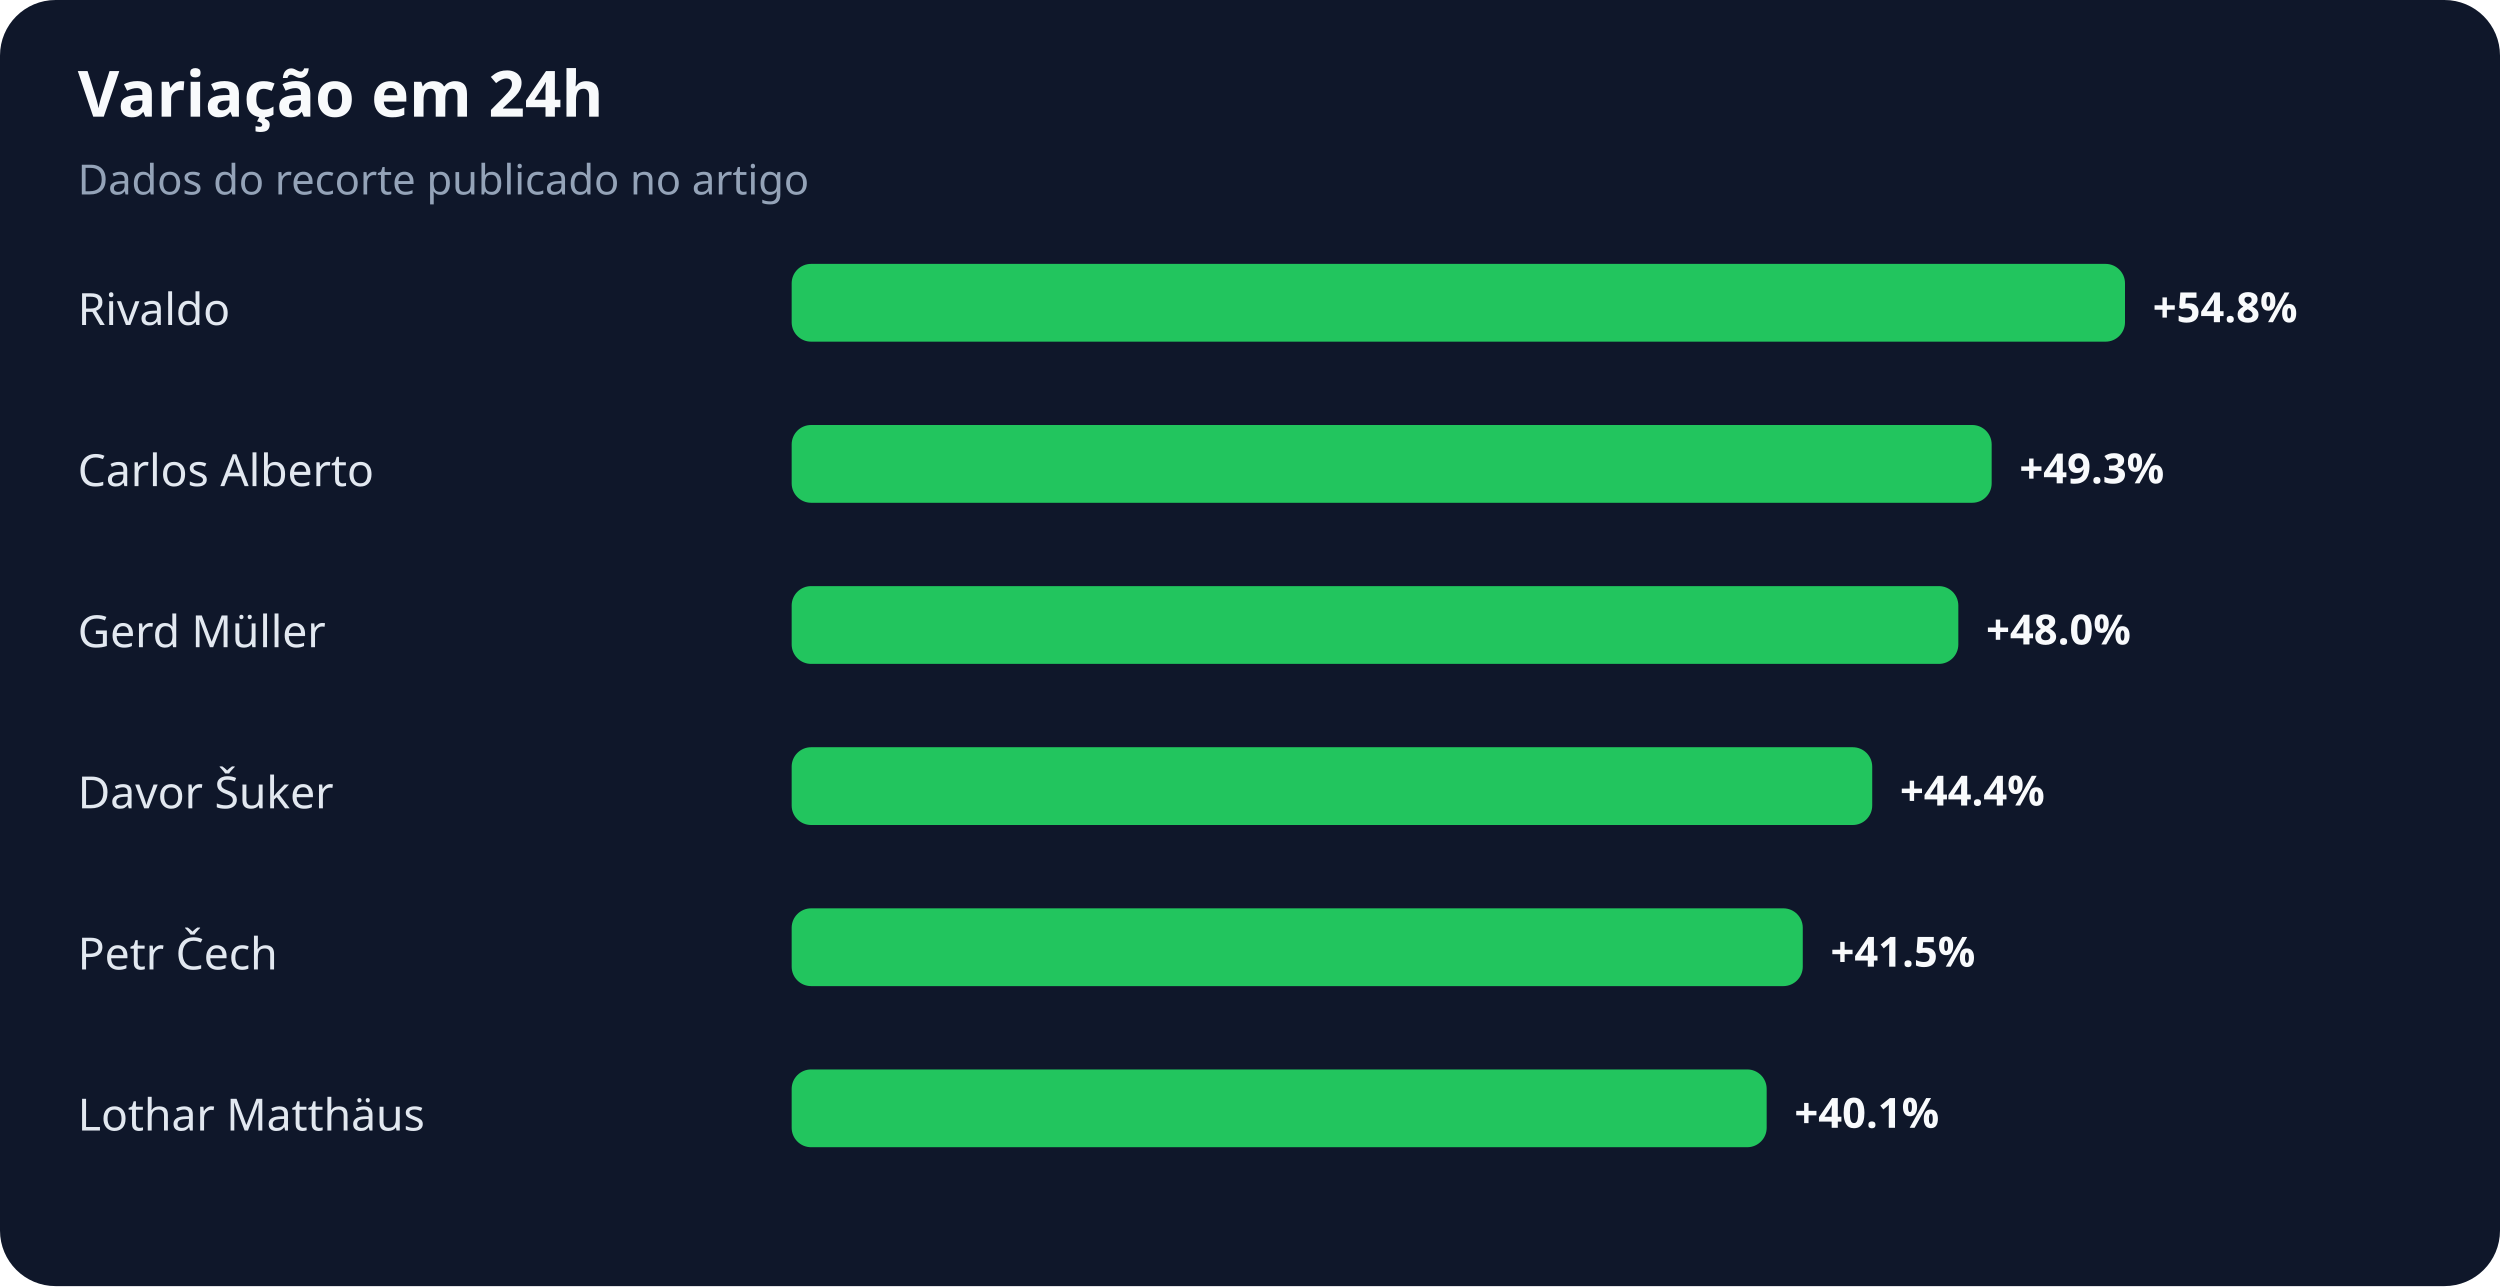
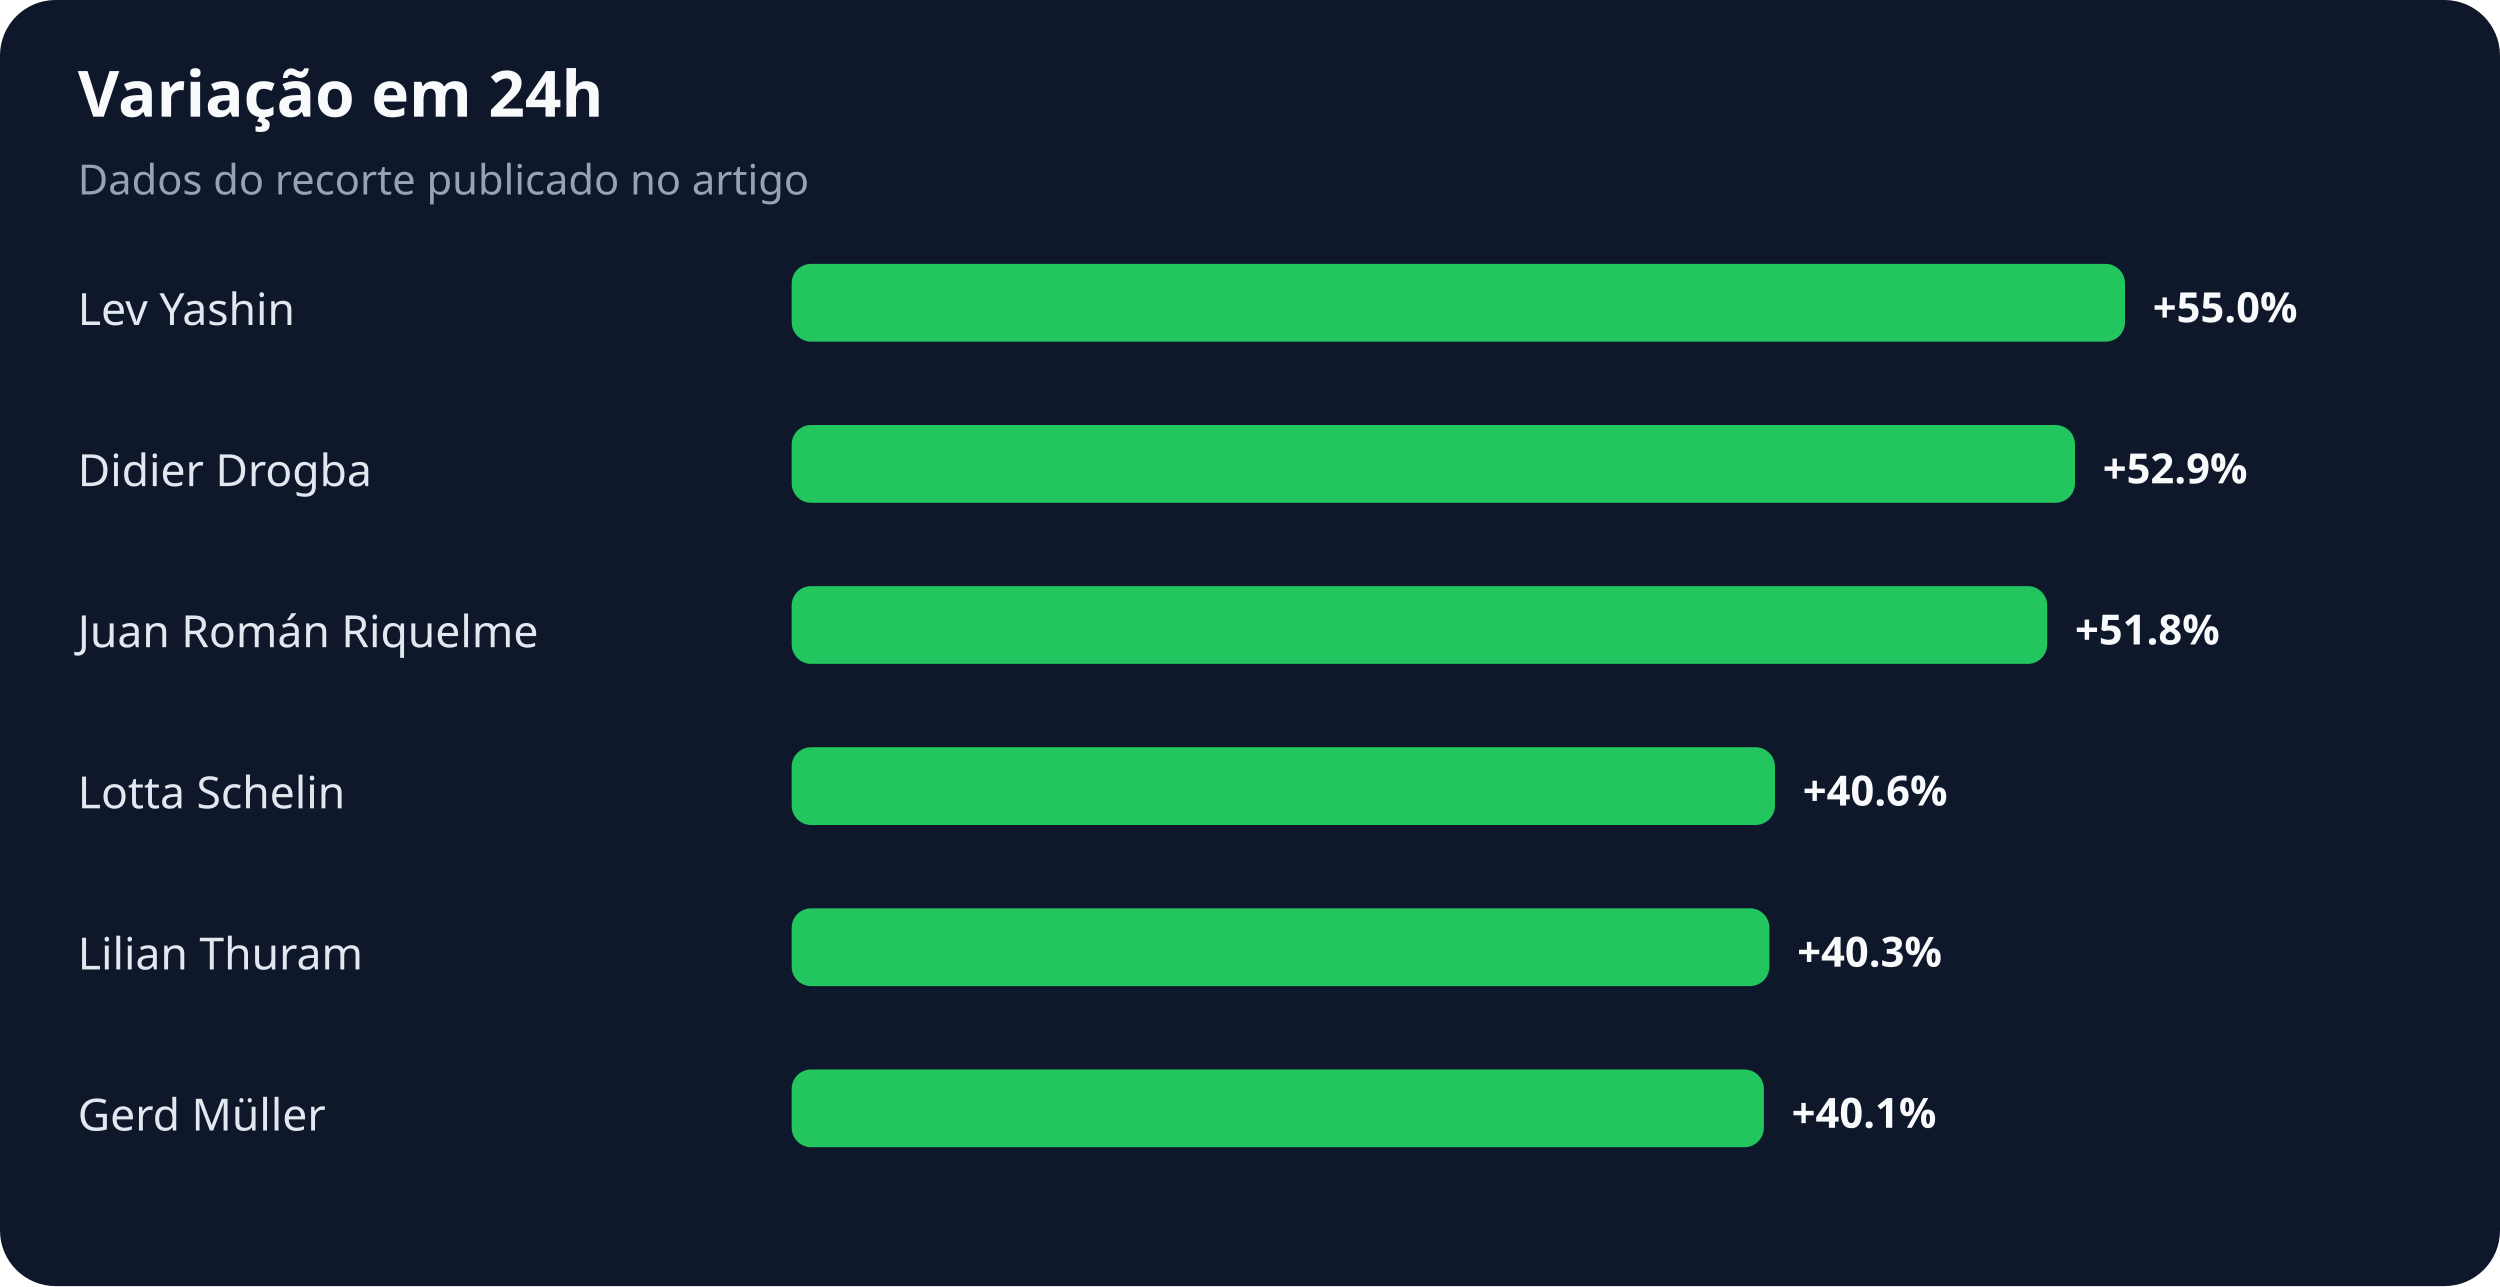
<svg xmlns="http://www.w3.org/2000/svg" width="900" height="463" viewBox="0 0 900 463" role="img" aria-labelledby="title desc">
  <rect width="100%" height="100%" rx="20" fill="#0f172a" />
  <text x="28" y="42" fill="#f8fafc" font-family="system-ui,sans-serif" font-size="23" font-weight="700">Variação em 24h</text>
  <text x="28" y="70" fill="#94a3b8" font-family="system-ui,sans-serif" font-size="15">Dados do recorte publicado no artigo</text>
-   <text x="28" y="117" fill="#e2e8f0" font-family="system-ui,sans-serif" font-size="16">Rivaldo</text>
+   <text x="28" y="117" fill="#e2e8f0" font-family="system-ui,sans-serif" font-size="16">Lev Yashin</text>
  <rect x="285" y="95" width="480" height="28" rx="7" fill="#22c55e" />
-   <text x="775" y="116" fill="#f8fafc" font-family="system-ui,sans-serif" font-size="15" font-weight="700">+54.8%</text>
-   <text x="28" y="175" fill="#e2e8f0" font-family="system-ui,sans-serif" font-size="16">Carlos Alberto</text>
-   <rect x="285" y="153" width="432" height="28" rx="7" fill="#22c55e" />
-   <text x="727" y="174" fill="#f8fafc" font-family="system-ui,sans-serif" font-size="15" font-weight="700">+49.3%</text>
-   <text x="28" y="233" fill="#e2e8f0" font-family="system-ui,sans-serif" font-size="16">Gerd Müller</text>
-   <rect x="285" y="211" width="420" height="28" rx="7" fill="#22c55e" />
-   <text x="715" y="232" fill="#f8fafc" font-family="system-ui,sans-serif" font-size="15" font-weight="700">+48.0%</text>
-   <text x="28" y="291" fill="#e2e8f0" font-family="system-ui,sans-serif" font-size="16">Davor Šuker</text>
-   <rect x="285" y="269" width="389" height="28" rx="7" fill="#22c55e" />
-   <text x="684" y="290" fill="#f8fafc" font-family="system-ui,sans-serif" font-size="15" font-weight="700">+44.4%</text>
-   <text x="28" y="349" fill="#e2e8f0" font-family="system-ui,sans-serif" font-size="16">Petr Čech</text>
-   <rect x="285" y="327" width="364" height="28" rx="7" fill="#22c55e" />
-   <text x="659" y="348" fill="#f8fafc" font-family="system-ui,sans-serif" font-size="15" font-weight="700">+41.5%</text>
-   <text x="28" y="407" fill="#e2e8f0" font-family="system-ui,sans-serif" font-size="16">Lothar Matthäus</text>
-   <rect x="285" y="385" width="351" height="28" rx="7" fill="#22c55e" />
-   <text x="646" y="406" fill="#f8fafc" font-family="system-ui,sans-serif" font-size="15" font-weight="700">+40.1%</text>
+   <text x="775" y="116" fill="#f8fafc" font-family="system-ui,sans-serif" font-size="15" font-weight="700">+55.0%</text>
+   <text x="28" y="175" fill="#e2e8f0" font-family="system-ui,sans-serif" font-size="16">Didier Drogba</text>
+   <rect x="285" y="153" width="462" height="28" rx="7" fill="#22c55e" />
+   <text x="757" y="174" fill="#f8fafc" font-family="system-ui,sans-serif" font-size="15" font-weight="700">+52.9%</text>
+   <text x="28" y="233" fill="#e2e8f0" font-family="system-ui,sans-serif" font-size="16">Juan Román Riquelme</text>
+   <rect x="285" y="211" width="452" height="28" rx="7" fill="#22c55e" />
+   <text x="747" y="232" fill="#f8fafc" font-family="system-ui,sans-serif" font-size="15" font-weight="700">+51.8%</text>
+   <text x="28" y="291" fill="#e2e8f0" font-family="system-ui,sans-serif" font-size="16">Lotta Schelin</text>
+   <rect x="285" y="269" width="354" height="28" rx="7" fill="#22c55e" />
+   <text x="649" y="290" fill="#f8fafc" font-family="system-ui,sans-serif" font-size="15" font-weight="700">+40.6%</text>
+   <text x="28" y="349" fill="#e2e8f0" font-family="system-ui,sans-serif" font-size="16">Lilian Thuram</text>
+   <rect x="285" y="327" width="352" height="28" rx="7" fill="#22c55e" />
+   <text x="647" y="348" fill="#f8fafc" font-family="system-ui,sans-serif" font-size="15" font-weight="700">+40.3%</text>
+   <text x="28" y="407" fill="#e2e8f0" font-family="system-ui,sans-serif" font-size="16">Gerd Müller</text>
+   <rect x="285" y="385" width="350" height="28" rx="7" fill="#22c55e" />
+   <text x="645" y="406" fill="#f8fafc" font-family="system-ui,sans-serif" font-size="15" font-weight="700">+40.1%</text>
</svg>
